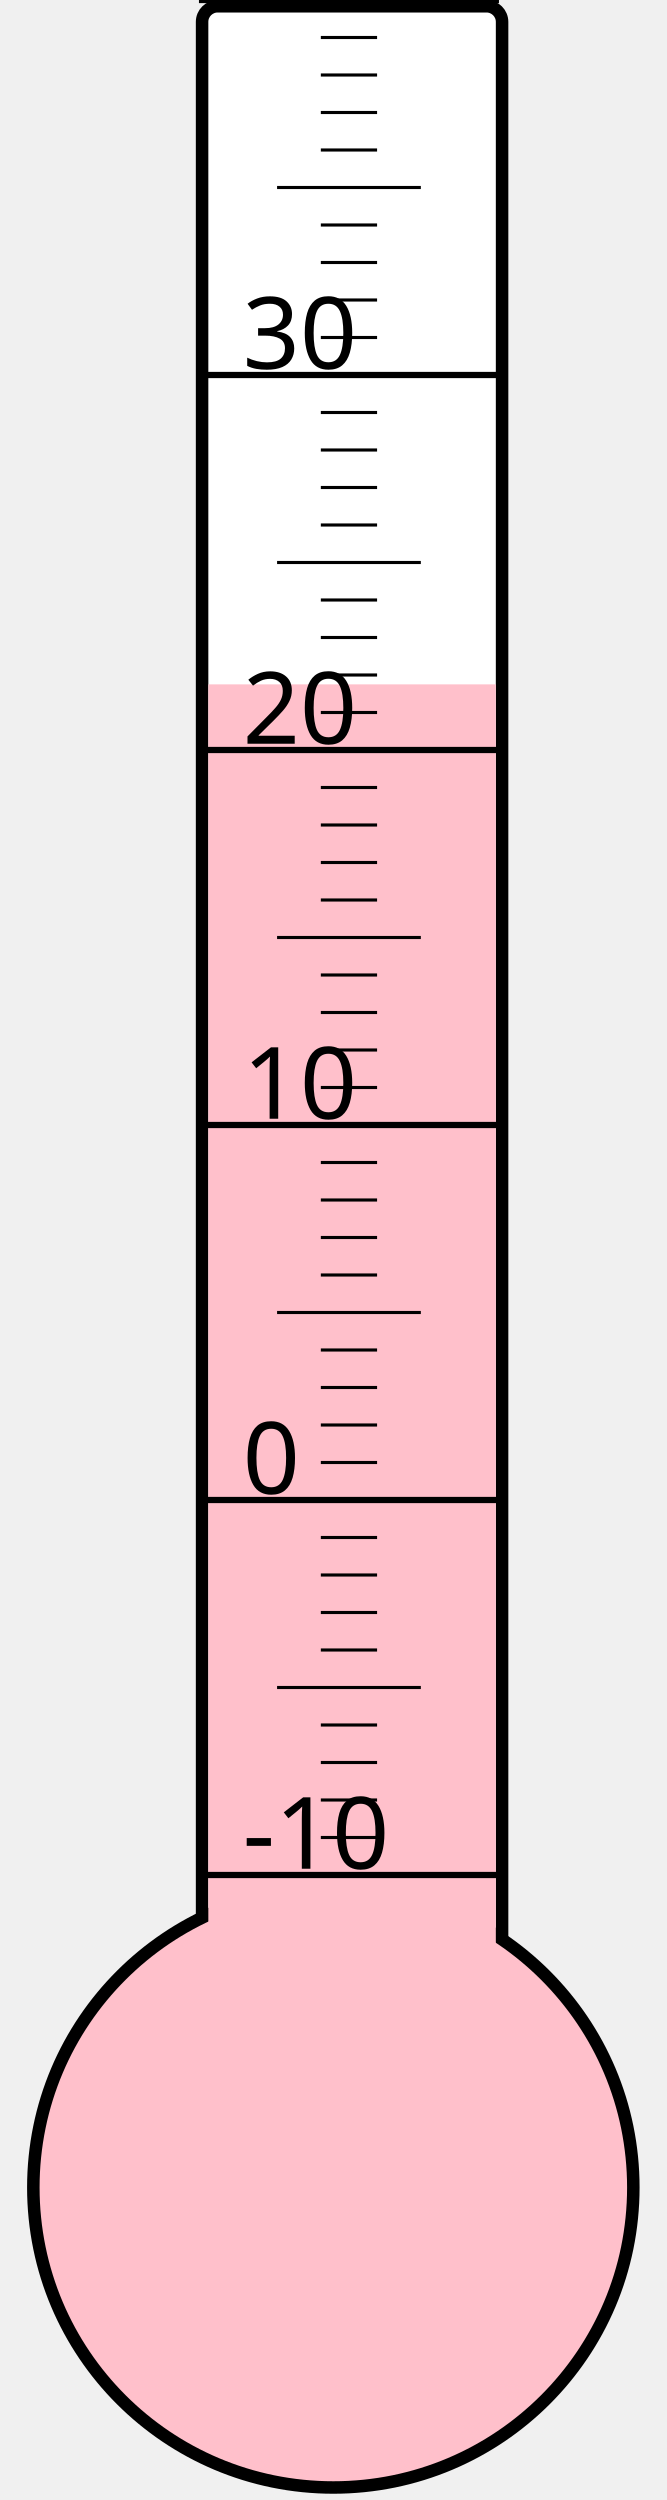
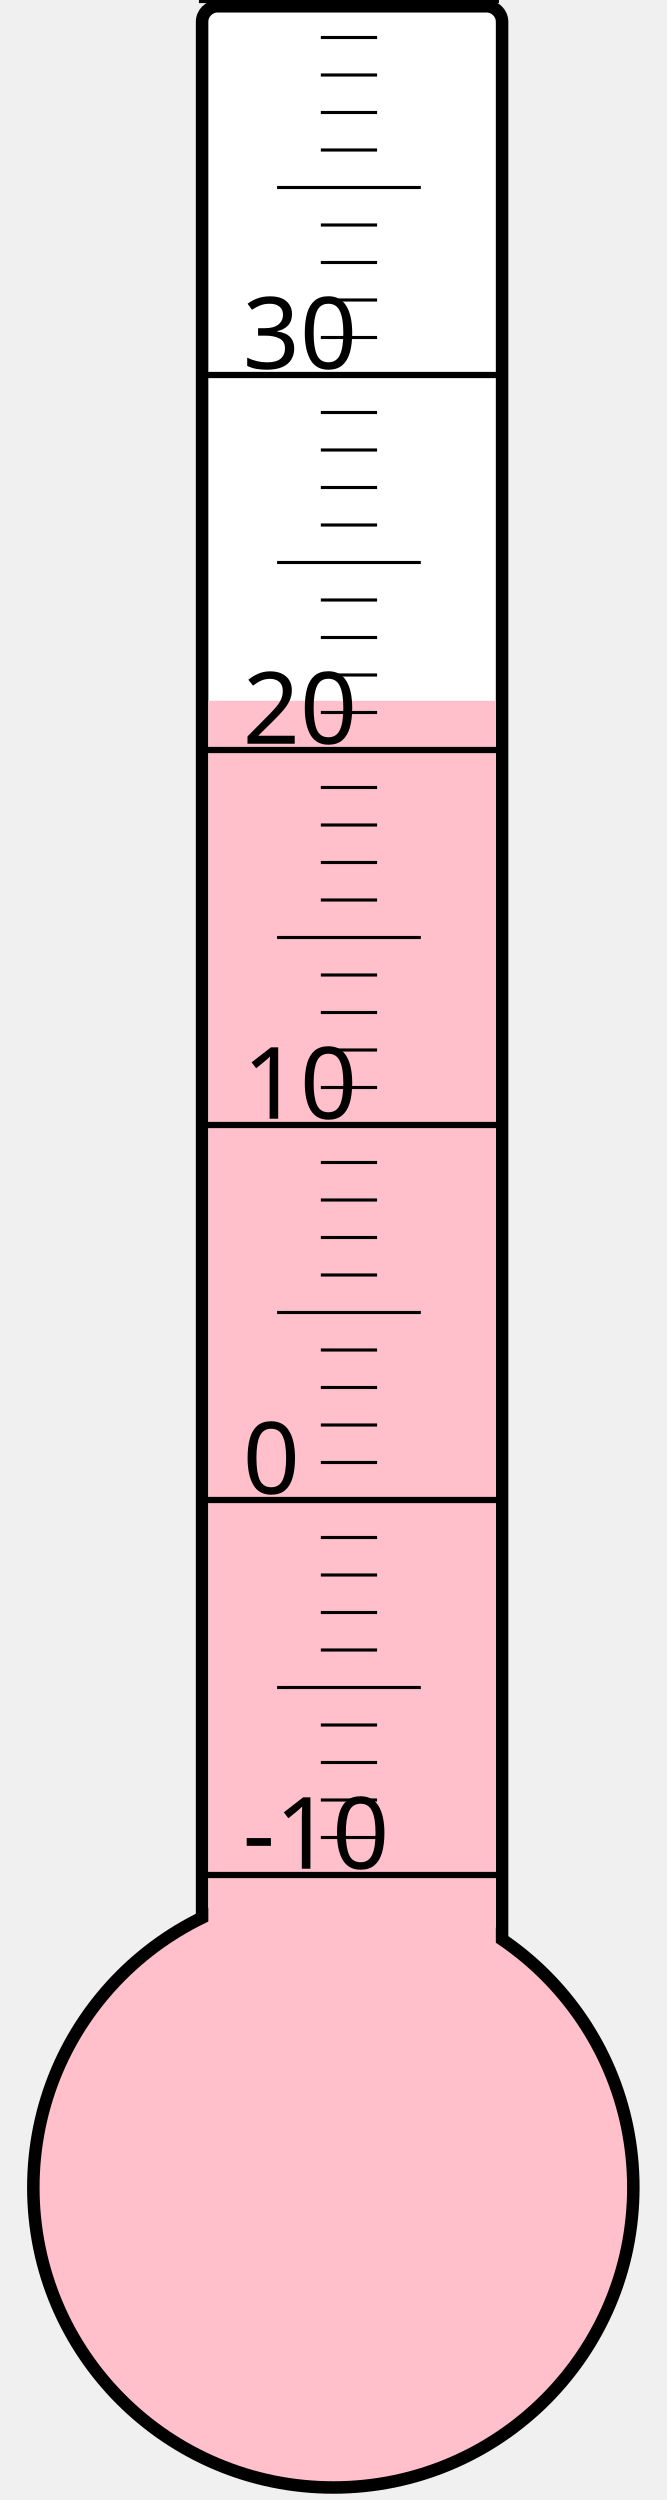
<svg xmlns="http://www.w3.org/2000/svg" width="40px" height="150px" viewBox="0 0 200 800">
  <rect width="200" height="800" x="0" y="0" style="fill: #ffffeb; fill-opacity: 0;" />
  <rect width="96" height="680" x="58" y="2" rx="5" ry="5" style="fill: white; fill-opacity: 1; stroke: black; stroke-width: 4;" />
  <circle cx="100" cy="700" r="96" style="fill: pink; stroke: black; stroke-width: 4;" />
-   <rect width="92" height="481.0" x="60" y="219.0" style="fill: pink; fill-opacity: 1; stroke-width: 0;" />
+   <rect width="92" height="475.75" x="60" y="224.25" style="fill: pink; fill-opacity: 1; stroke-width: 0;" />
  <text x="71" y="598" style="font-family: sans-serif; font-size: 24pt;">-10</text>
  <text x="71" y="478" style="font-family: sans-serif; font-size: 24pt;">0</text>
  <text x="71" y="358" style="font-family: sans-serif; font-size: 24pt;">10</text>
  <text x="71" y="238" style="font-family: sans-serif; font-size: 24pt;">20</text>
  <text x="71" y="118" style="font-family: sans-serif; font-size: 24pt;">30</text>
  <g style="stroke: black;">
    <line x1="57" y1="600" x2="153" y2="600" style="stroke-width: 2;" />
    <line x1="96" y1="588" x2="114" y2="588" style="stroke-width: 1;" />
    <line x1="96" y1="576" x2="114" y2="576" style="stroke-width: 1;" />
    <line x1="96" y1="564" x2="114" y2="564" style="stroke-width: 1;" />
    <line x1="96" y1="552" x2="114" y2="552" style="stroke-width: 1;" />
    <line x1="82" y1="540" x2="128" y2="540" style="stroke-width: 1;" />
    <line x1="96" y1="528" x2="114" y2="528" style="stroke-width: 1;" />
    <line x1="96" y1="516" x2="114" y2="516" style="stroke-width: 1;" />
    <line x1="96" y1="504" x2="114" y2="504" style="stroke-width: 1;" />
    <line x1="96" y1="492" x2="114" y2="492" style="stroke-width: 1;" />
    <line x1="57" y1="480" x2="153" y2="480" style="stroke-width: 2;" />
    <line x1="96" y1="468" x2="114" y2="468" style="stroke-width: 1;" />
    <line x1="96" y1="456" x2="114" y2="456" style="stroke-width: 1;" />
    <line x1="96" y1="444" x2="114" y2="444" style="stroke-width: 1;" />
    <line x1="96" y1="432" x2="114" y2="432" style="stroke-width: 1;" />
    <line x1="82" y1="420" x2="128" y2="420" style="stroke-width: 1;" />
    <line x1="96" y1="408" x2="114" y2="408" style="stroke-width: 1;" />
    <line x1="96" y1="396" x2="114" y2="396" style="stroke-width: 1;" />
    <line x1="96" y1="384" x2="114" y2="384" style="stroke-width: 1;" />
    <line x1="96" y1="372" x2="114" y2="372" style="stroke-width: 1;" />
    <line x1="57" y1="360" x2="153" y2="360" style="stroke-width: 2;" />
    <line x1="96" y1="348" x2="114" y2="348" style="stroke-width: 1;" />
    <line x1="96" y1="336" x2="114" y2="336" style="stroke-width: 1;" />
    <line x1="96" y1="324" x2="114" y2="324" style="stroke-width: 1;" />
    <line x1="96" y1="312" x2="114" y2="312" style="stroke-width: 1;" />
    <line x1="82" y1="300" x2="128" y2="300" style="stroke-width: 1;" />
    <line x1="96" y1="288" x2="114" y2="288" style="stroke-width: 1;" />
    <line x1="96" y1="276" x2="114" y2="276" style="stroke-width: 1;" />
    <line x1="96" y1="264" x2="114" y2="264" style="stroke-width: 1;" />
    <line x1="96" y1="252" x2="114" y2="252" style="stroke-width: 1;" />
    <line x1="57" y1="240" x2="153" y2="240" style="stroke-width: 2;" />
    <line x1="96" y1="228" x2="114" y2="228" style="stroke-width: 1;" />
    <line x1="96" y1="216" x2="114" y2="216" style="stroke-width: 1;" />
    <line x1="96" y1="204" x2="114" y2="204" style="stroke-width: 1;" />
    <line x1="96" y1="192" x2="114" y2="192" style="stroke-width: 1;" />
    <line x1="82" y1="180" x2="128" y2="180" style="stroke-width: 1;" />
    <line x1="96" y1="168" x2="114" y2="168" style="stroke-width: 1;" />
    <line x1="96" y1="156" x2="114" y2="156" style="stroke-width: 1;" />
    <line x1="96" y1="144" x2="114" y2="144" style="stroke-width: 1;" />
    <line x1="96" y1="132" x2="114" y2="132" style="stroke-width: 1;" />
    <line x1="57" y1="120" x2="153" y2="120" style="stroke-width: 2;" />
    <line x1="96" y1="108" x2="114" y2="108" style="stroke-width: 1;" />
    <line x1="96" y1="96" x2="114" y2="96" style="stroke-width: 1;" />
    <line x1="96" y1="84" x2="114" y2="84" style="stroke-width: 1;" />
    <line x1="96" y1="72" x2="114" y2="72" style="stroke-width: 1;" />
    <line x1="82" y1="60" x2="128" y2="60" style="stroke-width: 1;" />
    <line x1="96" y1="48" x2="114" y2="48" style="stroke-width: 1;" />
    <line x1="96" y1="36" x2="114" y2="36" style="stroke-width: 1;" />
    <line x1="96" y1="24" x2="114" y2="24" style="stroke-width: 1;" />
    <line x1="96" y1="12" x2="114" y2="12" style="stroke-width: 1;" />
    <line x1="57" y1="0" x2="153" y2="0" style="stroke-width: 2;" />
  </g>
</svg>
